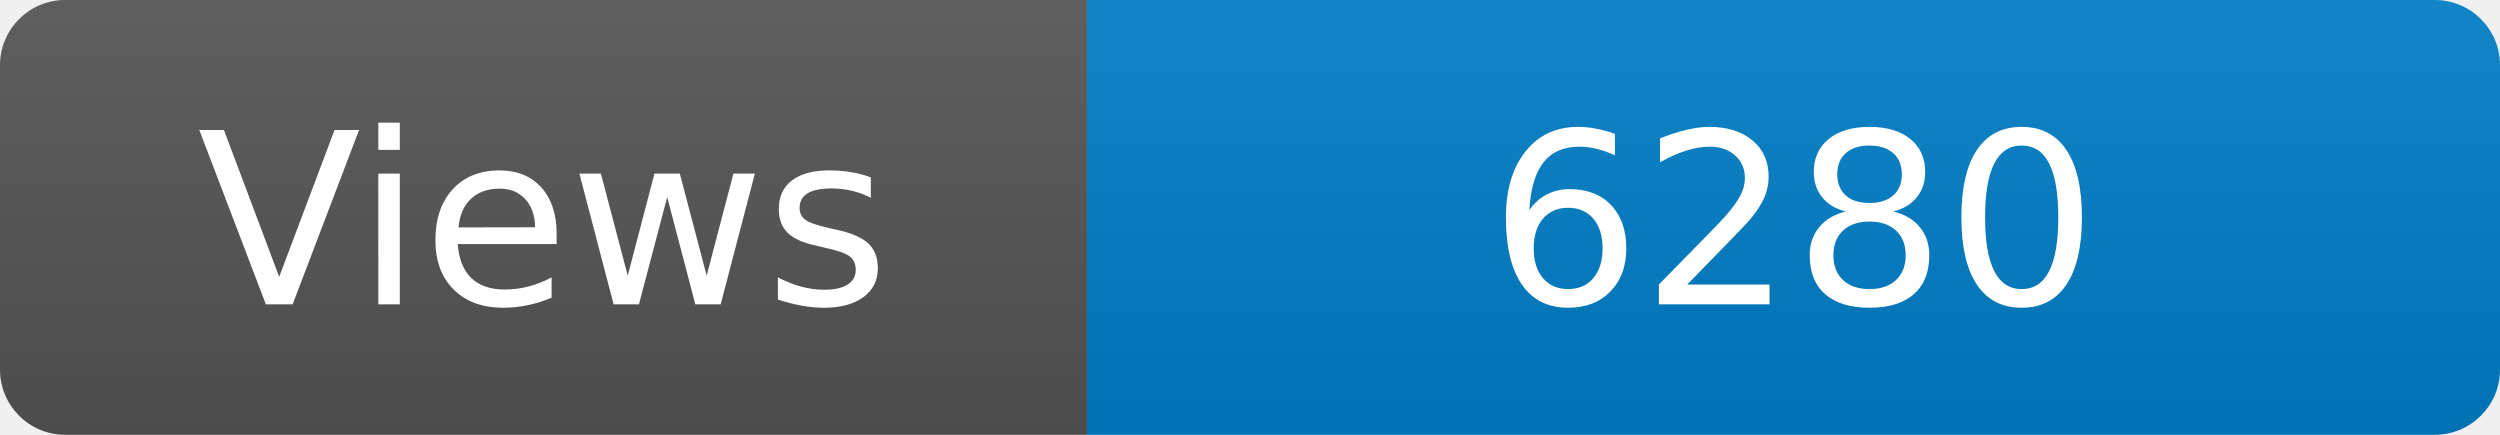
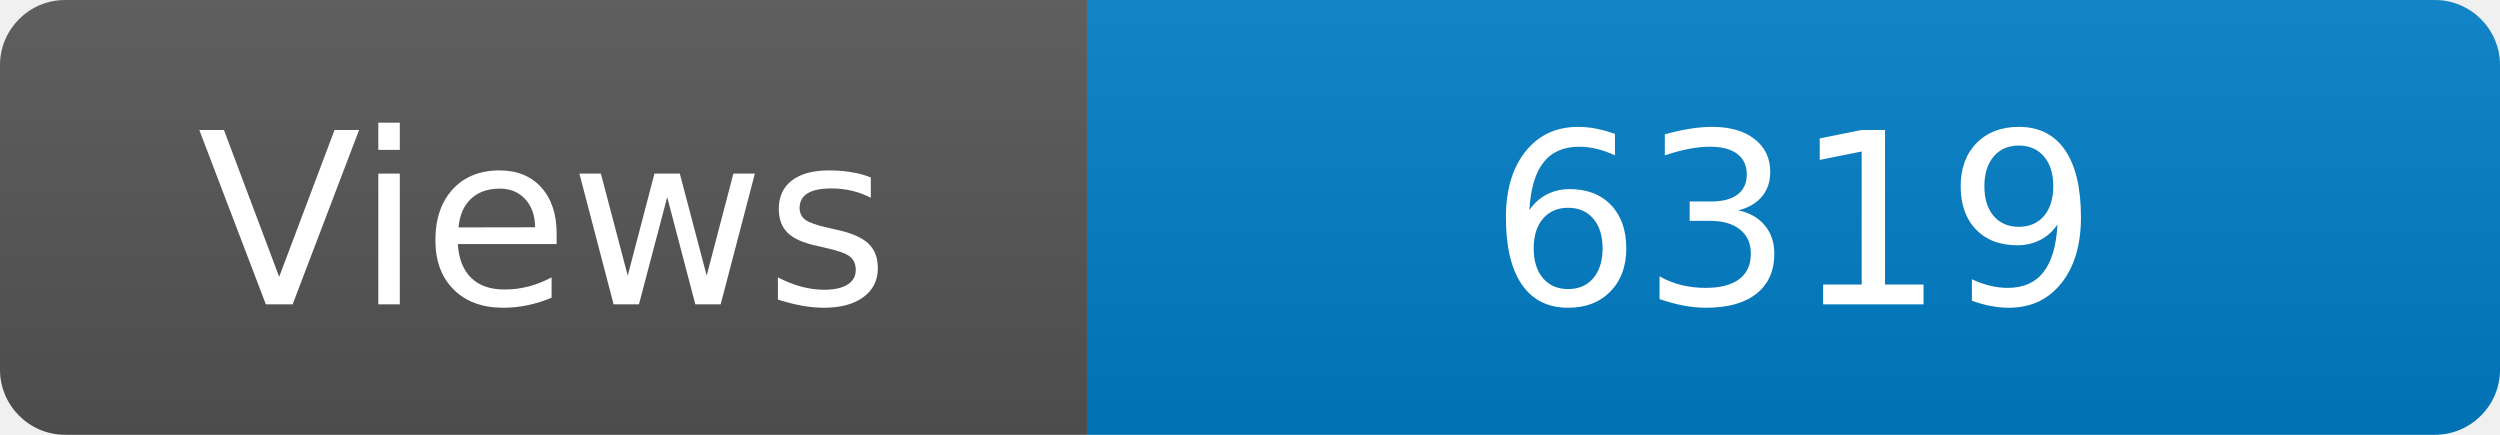
<svg xmlns="http://www.w3.org/2000/svg" width="115" height="20" role="img" aria-label="Maintained?: yes">
  <linearGradient id="s" x2="0" y2="100%">
    <stop offset="0" stop-color="#bbb" stop-opacity=".1" />
    <stop offset="1" stop-opacity=".1" />
  </linearGradient>
  <clipPath id="r">
    <rect width="115" height="20" rx="3" fill="#fff" />
  </clipPath>
  <g clip-path="url(#r)">
    <rect width="50" height="20" fill="#555" />
    <rect x="50" width="160" height="20" fill="#007ec6" />
    <rect width="115" height="20" fill="url(#s)" />
  </g>
  <g fill="#fff" text-anchor="middle" font-family="Verdana,Geneva,DejaVu Sans,sans-serif" font-size="110">
    <text x="250" y="140" transform="scale(.1)" fill="#fff">Views</text>
-     <text x="825" y="140" transform="scale(.1)" fill="#fff">6280</text>
+     <text x="825" y="140" transform="scale(.1)" fill="#fff">6319</text>
  </g>
</svg>
